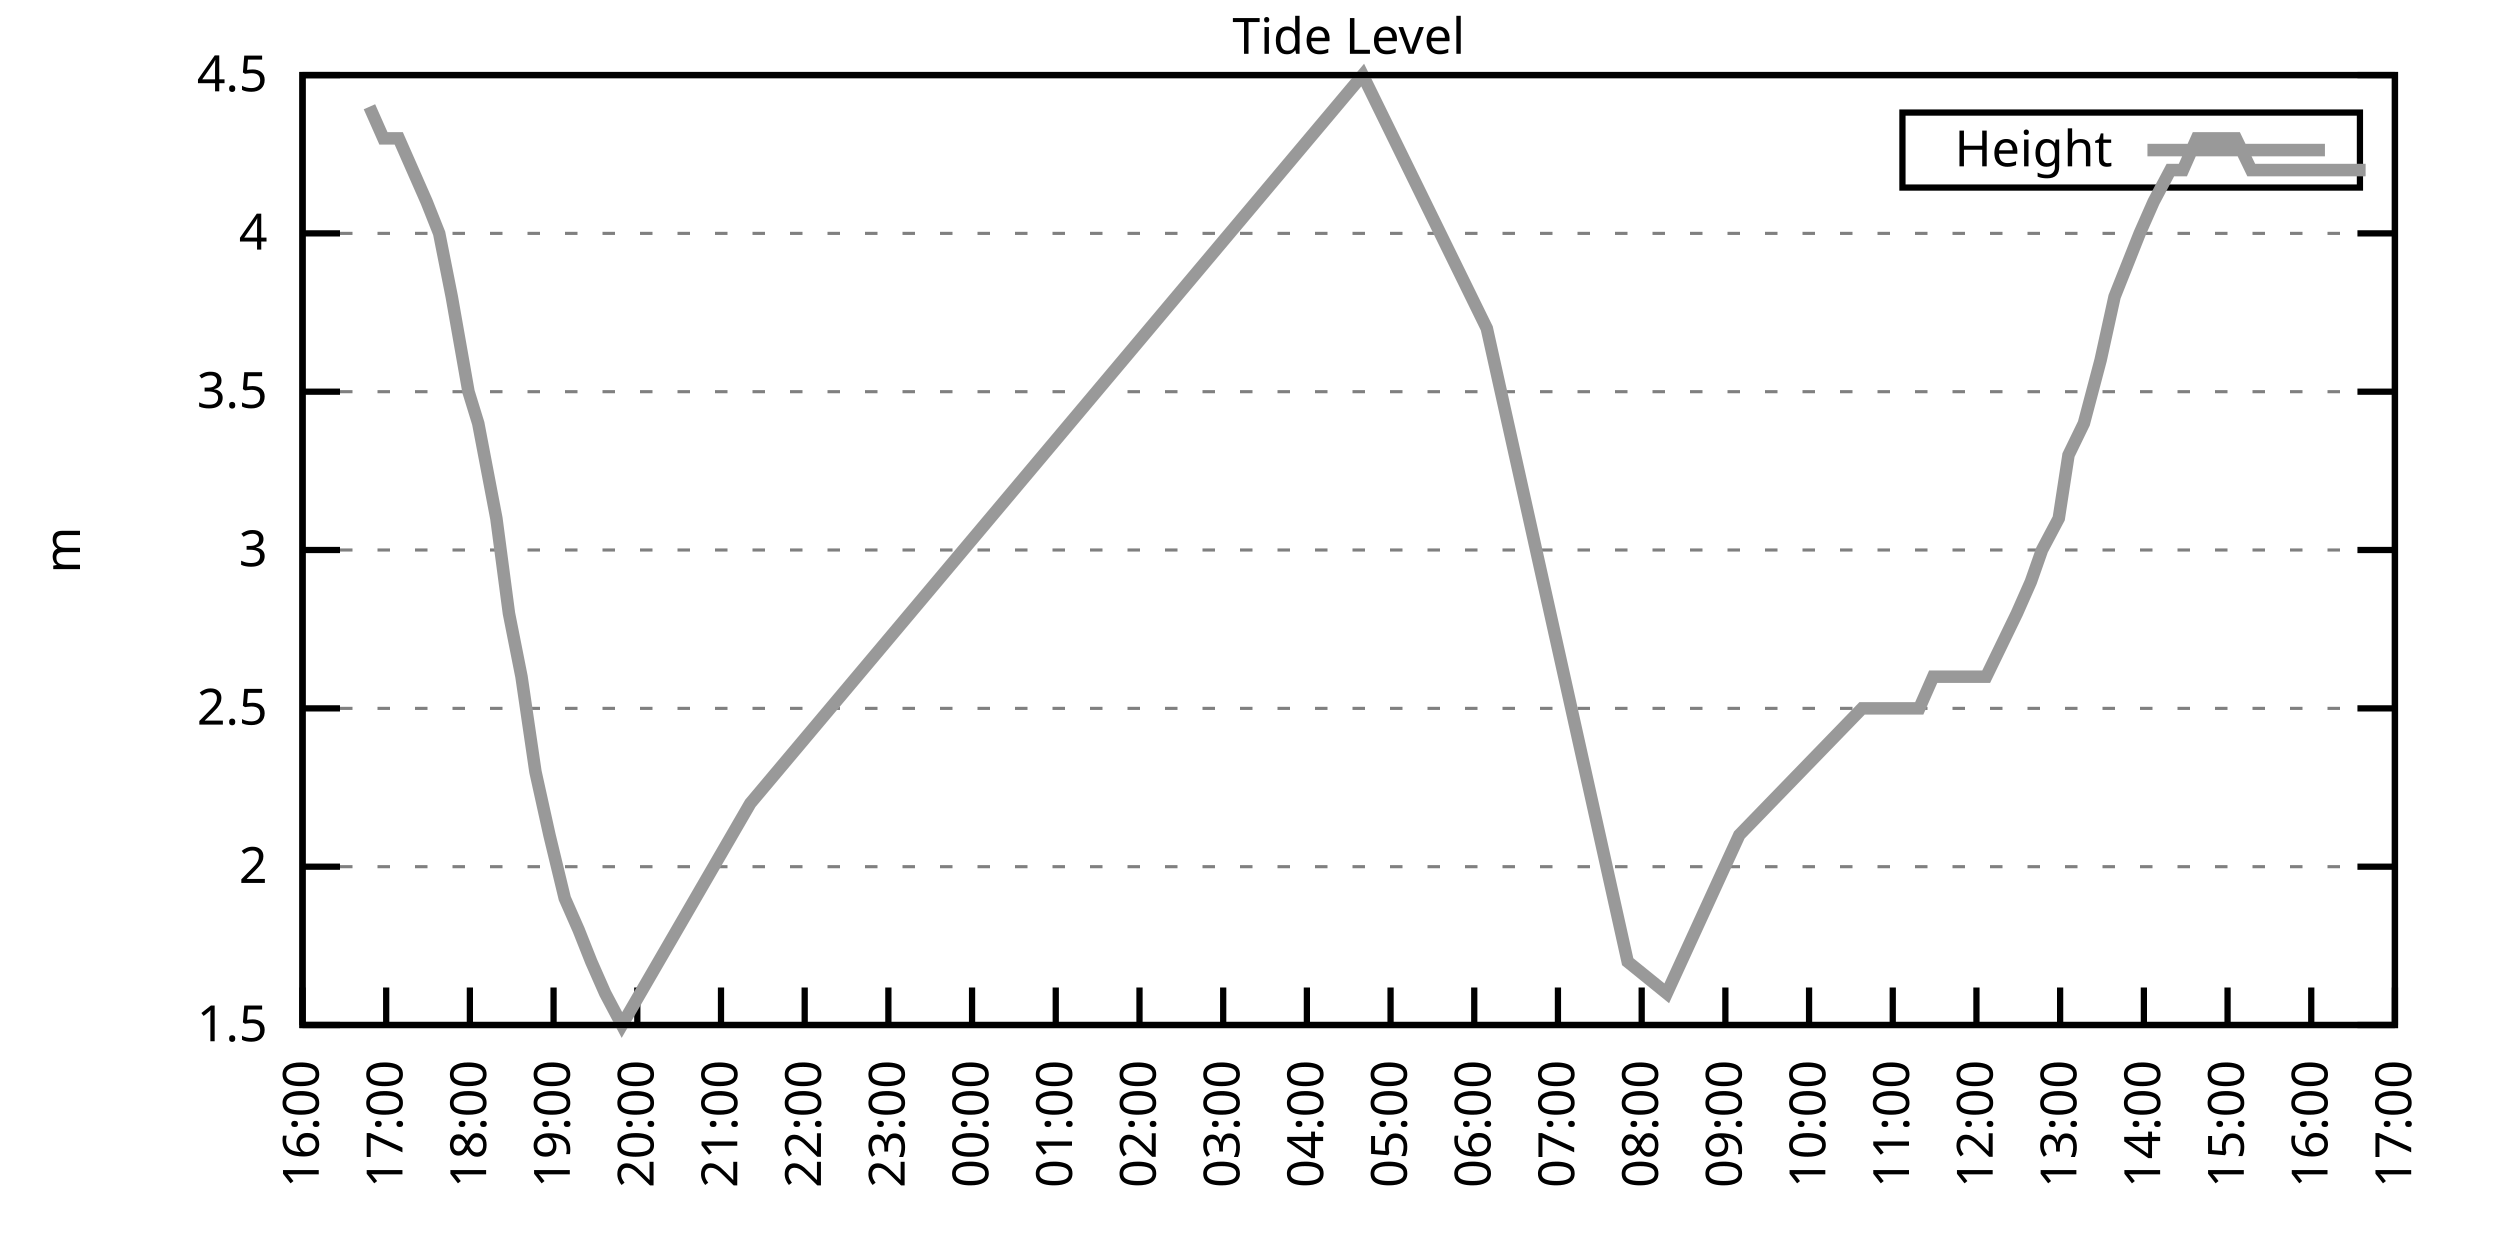
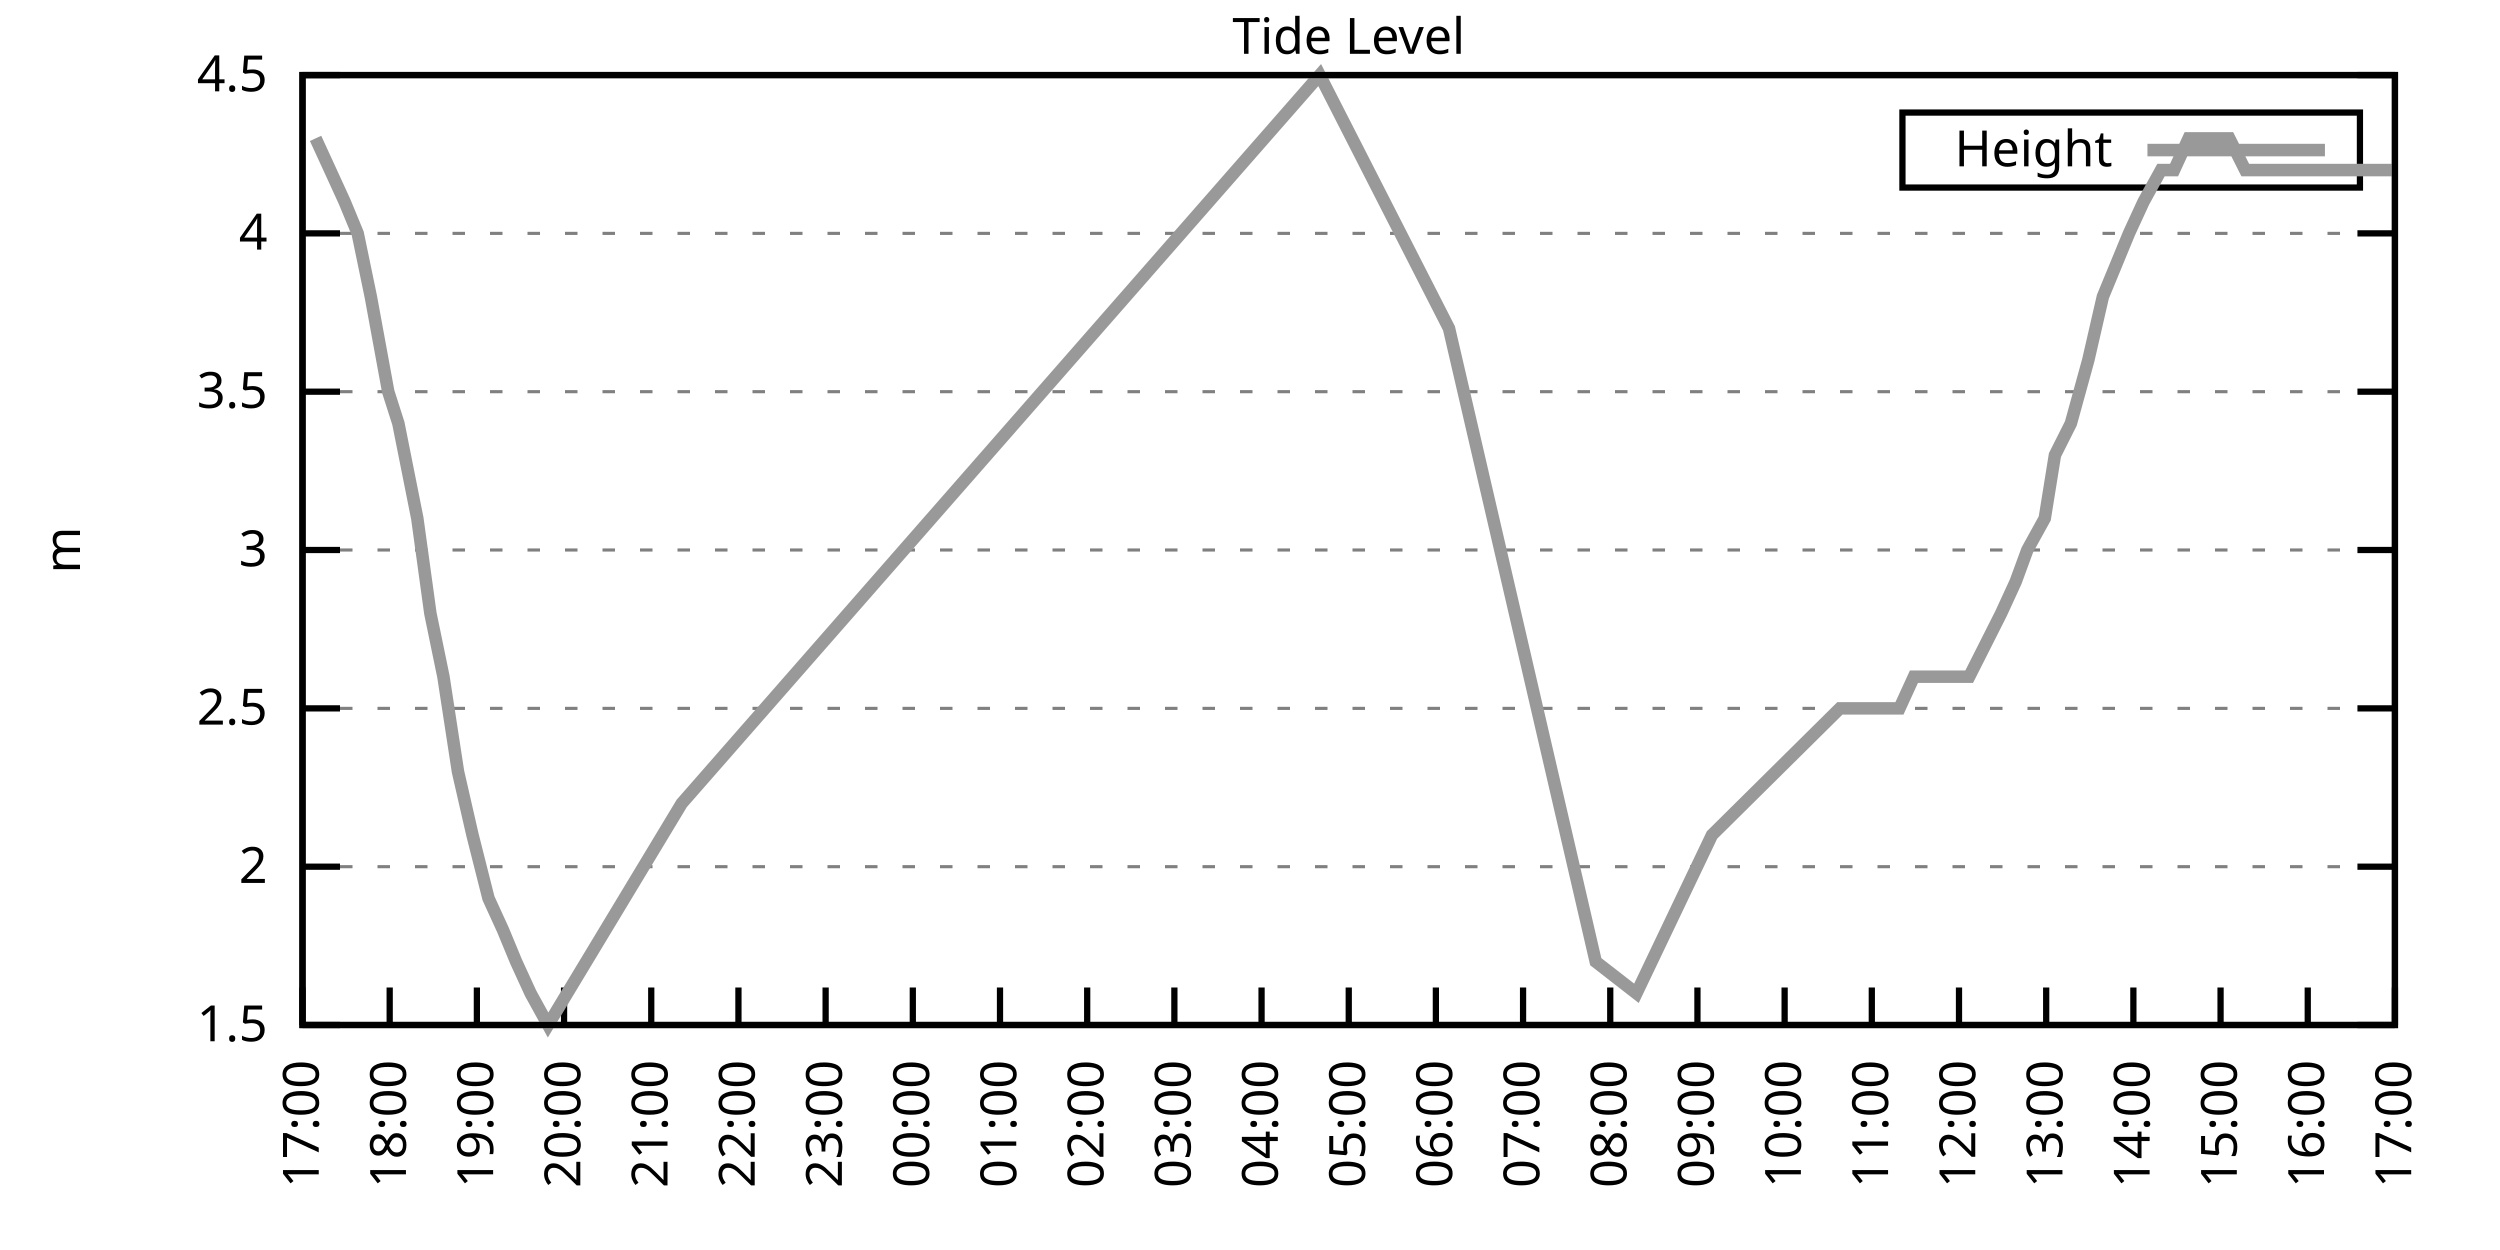
<svg xmlns="http://www.w3.org/2000/svg" xmlns:xlink="http://www.w3.org/1999/xlink" width="400" height="200" viewBox="0 0 400 200">
  <g id="gnuplot_canvas">
    <rect x="0" y="0" width="400" height="200" fill="none" />
    <defs>
      <circle id="gpDot" r="0.5" stroke-width="0.5" stroke="currentColor" />
      <path id="gpPt0" stroke-width="0.333" stroke="currentColor" d="M-1,0 h2 M0,-1 v2" />
      <path id="gpPt1" stroke-width="0.333" stroke="currentColor" d="M-1,-1 L1,1 M1,-1 L-1,1" />
      <path id="gpPt2" stroke-width="0.333" stroke="currentColor" d="M-1,0 L1,0 M0,-1 L0,1 M-1,-1 L1,1 M-1,1 L1,-1" />
      <rect id="gpPt3" stroke-width="0.333" stroke="currentColor" x="-1" y="-1" width="2" height="2" />
      <rect id="gpPt4" stroke-width="0.333" stroke="currentColor" fill="currentColor" x="-1" y="-1" width="2" height="2" />
      <circle id="gpPt5" stroke-width="0.333" stroke="currentColor" cx="0" cy="0" r="1" />
      <use xlink:href="#gpPt5" id="gpPt6" fill="currentColor" stroke="none" />
      <path id="gpPt7" stroke-width="0.333" stroke="currentColor" d="M0,-1.33 L-1.33,0.67 L1.33,0.67 z" />
      <use xlink:href="#gpPt7" id="gpPt8" fill="currentColor" stroke="none" />
      <use xlink:href="#gpPt7" id="gpPt9" stroke="currentColor" transform="rotate(180)" />
      <use xlink:href="#gpPt9" id="gpPt10" fill="currentColor" stroke="none" />
      <use xlink:href="#gpPt3" id="gpPt11" stroke="currentColor" transform="rotate(45)" />
      <use xlink:href="#gpPt11" id="gpPt12" fill="currentColor" stroke="none" />
      <path id="gpPt13" stroke-width="0.333" stroke="currentColor" d="M0,1.330 L1.265,0.411 L0.782,-1.067 L-0.782,-1.076 L-1.265,0.411 z" />
      <use xlink:href="#gpPt13" id="gpPt14" fill="currentColor" stroke="none" />
      <filter id="textbox" filterUnits="objectBoundingBox" x="0" y="0" height="1" width="1">
        <feFlood flood-color="white" flood-opacity="1" result="bgnd" />
        <feComposite in="SourceGraphic" in2="bgnd" operator="atop" />
      </filter>
      <filter id="greybox" filterUnits="objectBoundingBox" x="0" y="0" height="1" width="1">
        <feFlood flood-color="lightgrey" flood-opacity="1" result="grey" />
        <feComposite in="SourceGraphic" in2="grey" operator="atop" />
      </filter>
    </defs>
    <g fill="none" color="white" stroke="currentColor" stroke-width="1.00" stroke-linecap="butt" stroke-linejoin="miter">
</g>
    <g fill="none" color="black" stroke="currentColor" stroke-width="1.00" stroke-linecap="butt" stroke-linejoin="miter">
      <g stroke="none" shape-rendering="crispEdges">
        <polygon fill="rgb(255, 255, 255)" points="48.40,164.00 383.18,164.00 383.18,12.02 48.40,12.02 " />
      </g>
    </g>
    <g fill="none" color="black" stroke="currentColor" stroke-width="1.00" stroke-linecap="butt" stroke-linejoin="miter">
</g>
    <g fill="none" color="black" stroke="black" stroke-width="0.50" stroke-linecap="butt" stroke-linejoin="miter">
</g>
    <g fill="none" color="gray" stroke="currentColor" stroke-width="0.50" stroke-linecap="butt" stroke-linejoin="miter">
      <path stroke="gray" stroke-dasharray="2,4" class="gridline" d="M48.40,164.00 L383.19,164.00  " />
    </g>
    <g fill="none" color="gray" stroke="gray" stroke-width="1.00" stroke-linecap="butt" stroke-linejoin="miter">
</g>
    <g fill="none" color="black" stroke="currentColor" stroke-width="1.00" stroke-linecap="butt" stroke-linejoin="miter">
      <path stroke="black" d="M48.40,164.00 L54.40,164.00 M383.19,164.00 L377.19,164.00  " />
      <g transform="translate(42.80,166.60)" stroke="none" fill="black" font-family="Sans" font-size="8.00" text-anchor="end">
        <text>
          <tspan font-family="Sans"> 1.5</tspan>
        </text>
      </g>
    </g>
    <g fill="none" color="black" stroke="currentColor" stroke-width="1.00" stroke-linecap="butt" stroke-linejoin="miter">
</g>
    <g fill="none" color="black" stroke="black" stroke-width="0.50" stroke-linecap="butt" stroke-linejoin="miter">
</g>
    <g fill="none" color="gray" stroke="currentColor" stroke-width="0.50" stroke-linecap="butt" stroke-linejoin="miter">
      <path stroke="gray" stroke-dasharray="2,4" class="gridline" d="M48.40,138.67 L383.19,138.67  " />
    </g>
    <g fill="none" color="gray" stroke="gray" stroke-width="1.00" stroke-linecap="butt" stroke-linejoin="miter">
</g>
    <g fill="none" color="black" stroke="currentColor" stroke-width="1.00" stroke-linecap="butt" stroke-linejoin="miter">
      <path stroke="black" d="M48.40,138.67 L54.40,138.67 M383.19,138.67 L377.19,138.67  " />
      <g transform="translate(42.80,141.27)" stroke="none" fill="black" font-family="Sans" font-size="8.00" text-anchor="end">
        <text>
          <tspan font-family="Sans"> 2</tspan>
        </text>
      </g>
    </g>
    <g fill="none" color="black" stroke="currentColor" stroke-width="1.00" stroke-linecap="butt" stroke-linejoin="miter">
</g>
    <g fill="none" color="black" stroke="black" stroke-width="0.50" stroke-linecap="butt" stroke-linejoin="miter">
</g>
    <g fill="none" color="gray" stroke="currentColor" stroke-width="0.50" stroke-linecap="butt" stroke-linejoin="miter">
      <path stroke="gray" stroke-dasharray="2,4" class="gridline" d="M48.40,113.34 L383.19,113.34  " />
    </g>
    <g fill="none" color="gray" stroke="gray" stroke-width="1.00" stroke-linecap="butt" stroke-linejoin="miter">
</g>
    <g fill="none" color="black" stroke="currentColor" stroke-width="1.00" stroke-linecap="butt" stroke-linejoin="miter">
      <path stroke="black" d="M48.40,113.34 L54.40,113.34 M383.19,113.34 L377.19,113.34  " />
      <g transform="translate(42.80,115.94)" stroke="none" fill="black" font-family="Sans" font-size="8.00" text-anchor="end">
        <text>
          <tspan font-family="Sans"> 2.5</tspan>
        </text>
      </g>
    </g>
    <g fill="none" color="black" stroke="currentColor" stroke-width="1.00" stroke-linecap="butt" stroke-linejoin="miter">
</g>
    <g fill="none" color="black" stroke="black" stroke-width="0.50" stroke-linecap="butt" stroke-linejoin="miter">
</g>
    <g fill="none" color="gray" stroke="currentColor" stroke-width="0.50" stroke-linecap="butt" stroke-linejoin="miter">
      <path stroke="gray" stroke-dasharray="2,4" class="gridline" d="M48.40,88.00 L383.19,88.00  " />
    </g>
    <g fill="none" color="gray" stroke="gray" stroke-width="1.00" stroke-linecap="butt" stroke-linejoin="miter">
</g>
    <g fill="none" color="black" stroke="currentColor" stroke-width="1.00" stroke-linecap="butt" stroke-linejoin="miter">
      <path stroke="black" d="M48.40,88.00 L54.40,88.00 M383.19,88.00 L377.19,88.00  " />
      <g transform="translate(42.80,90.60)" stroke="none" fill="black" font-family="Sans" font-size="8.00" text-anchor="end">
        <text>
          <tspan font-family="Sans"> 3</tspan>
        </text>
      </g>
    </g>
    <g fill="none" color="black" stroke="currentColor" stroke-width="1.00" stroke-linecap="butt" stroke-linejoin="miter">
</g>
    <g fill="none" color="black" stroke="black" stroke-width="0.50" stroke-linecap="butt" stroke-linejoin="miter">
</g>
    <g fill="none" color="gray" stroke="currentColor" stroke-width="0.50" stroke-linecap="butt" stroke-linejoin="miter">
      <path stroke="gray" stroke-dasharray="2,4" class="gridline" d="M48.40,62.67 L383.19,62.67  " />
    </g>
    <g fill="none" color="gray" stroke="gray" stroke-width="1.00" stroke-linecap="butt" stroke-linejoin="miter">
</g>
    <g fill="none" color="black" stroke="currentColor" stroke-width="1.00" stroke-linecap="butt" stroke-linejoin="miter">
      <path stroke="black" d="M48.40,62.67 L54.40,62.67 M383.19,62.67 L377.19,62.67  " />
      <g transform="translate(42.80,65.27)" stroke="none" fill="black" font-family="Sans" font-size="8.00" text-anchor="end">
        <text>
          <tspan font-family="Sans"> 3.5</tspan>
        </text>
      </g>
    </g>
    <g fill="none" color="black" stroke="currentColor" stroke-width="1.00" stroke-linecap="butt" stroke-linejoin="miter">
</g>
    <g fill="none" color="black" stroke="black" stroke-width="0.50" stroke-linecap="butt" stroke-linejoin="miter">
</g>
    <g fill="none" color="gray" stroke="currentColor" stroke-width="0.50" stroke-linecap="butt" stroke-linejoin="miter">
      <path stroke="gray" stroke-dasharray="2,4" class="gridline" d="M48.40,37.34 L383.19,37.34  " />
    </g>
    <g fill="none" color="gray" stroke="gray" stroke-width="1.00" stroke-linecap="butt" stroke-linejoin="miter">
</g>
    <g fill="none" color="black" stroke="currentColor" stroke-width="1.00" stroke-linecap="butt" stroke-linejoin="miter">
      <path stroke="black" d="M48.40,37.34 L54.40,37.34 M383.19,37.34 L377.19,37.34  " />
      <g transform="translate(42.80,39.94)" stroke="none" fill="black" font-family="Sans" font-size="8.00" text-anchor="end">
        <text>
          <tspan font-family="Sans"> 4</tspan>
        </text>
      </g>
    </g>
    <g fill="none" color="black" stroke="currentColor" stroke-width="1.00" stroke-linecap="butt" stroke-linejoin="miter">
</g>
    <g fill="none" color="black" stroke="black" stroke-width="0.50" stroke-linecap="butt" stroke-linejoin="miter">
</g>
    <g fill="none" color="gray" stroke="currentColor" stroke-width="0.50" stroke-linecap="butt" stroke-linejoin="miter">
      <path stroke="gray" stroke-dasharray="2,4" class="gridline" d="M48.40,12.01 L383.19,12.01  " />
    </g>
    <g fill="none" color="gray" stroke="gray" stroke-width="1.00" stroke-linecap="butt" stroke-linejoin="miter">
</g>
    <g fill="none" color="black" stroke="currentColor" stroke-width="1.00" stroke-linecap="butt" stroke-linejoin="miter">
      <path stroke="black" d="M48.40,12.01 L54.40,12.01 M383.19,12.01 L377.19,12.01  " />
      <g transform="translate(42.80,14.61)" stroke="none" fill="black" font-family="Sans" font-size="8.00" text-anchor="end">
        <text>
          <tspan font-family="Sans"> 4.5</tspan>
        </text>
      </g>
    </g>
    <g fill="none" color="black" stroke="currentColor" stroke-width="1.00" stroke-linecap="butt" stroke-linejoin="miter">
      <path stroke="black" d="M48.40,164.00 L48.40,158.00  " />
      <g transform="translate(51.00,169.60) rotate(270.00)" stroke="none" fill="black" font-family="Sans" font-size="8.00" text-anchor="end">
        <text>
-           <tspan font-family="Sans">16:00</tspan>
-         </text>
-       </g>
-     </g>
-     <g fill="none" color="black" stroke="currentColor" stroke-width="1.00" stroke-linecap="butt" stroke-linejoin="miter">
-       <path stroke="black" d="M61.79,164.00 L61.79,158.00  " />
-       <g transform="translate(64.39,169.60) rotate(270.00)" stroke="none" fill="black" font-family="Sans" font-size="8.00" text-anchor="end">
-         <text>
          <tspan font-family="Sans">17:00</tspan>
        </text>
      </g>
    </g>
    <g fill="none" color="black" stroke="currentColor" stroke-width="1.00" stroke-linecap="butt" stroke-linejoin="miter">
-       <path stroke="black" d="M75.18,164.00 L75.18,158.00  " />
-       <g transform="translate(77.78,169.60) rotate(270.00)" stroke="none" fill="black" font-family="Sans" font-size="8.00" text-anchor="end">
+       <path stroke="black" d="M62.35,164.00 L62.35,158.00  " />
+       <g transform="translate(64.95,169.60) rotate(270.00)" stroke="none" fill="black" font-family="Sans" font-size="8.00" text-anchor="end">
        <text>
          <tspan font-family="Sans">18:00</tspan>
        </text>
      </g>
    </g>
    <g fill="none" color="black" stroke="currentColor" stroke-width="1.00" stroke-linecap="butt" stroke-linejoin="miter">
-       <path stroke="black" d="M88.57,164.00 L88.57,158.00  " />
-       <g transform="translate(91.17,169.60) rotate(270.00)" stroke="none" fill="black" font-family="Sans" font-size="8.00" text-anchor="end">
+       <path stroke="black" d="M76.30,164.00 L76.30,158.00  " />
+       <g transform="translate(78.90,169.60) rotate(270.00)" stroke="none" fill="black" font-family="Sans" font-size="8.00" text-anchor="end">
        <text>
          <tspan font-family="Sans">19:00</tspan>
        </text>
      </g>
    </g>
    <g fill="none" color="black" stroke="currentColor" stroke-width="1.00" stroke-linecap="butt" stroke-linejoin="miter">
-       <path stroke="black" d="M101.97,164.00 L101.97,158.00  " />
-       <g transform="translate(104.57,169.60) rotate(270.00)" stroke="none" fill="black" font-family="Sans" font-size="8.00" text-anchor="end">
+       <path stroke="black" d="M90.25,164.00 L90.25,158.00  " />
+       <g transform="translate(92.85,169.60) rotate(270.00)" stroke="none" fill="black" font-family="Sans" font-size="8.00" text-anchor="end">
        <text>
          <tspan font-family="Sans">20:00</tspan>
        </text>
      </g>
    </g>
    <g fill="none" color="black" stroke="currentColor" stroke-width="1.00" stroke-linecap="butt" stroke-linejoin="miter">
-       <path stroke="black" d="M115.36,164.00 L115.36,158.00  " />
-       <g transform="translate(117.96,169.60) rotate(270.00)" stroke="none" fill="black" font-family="Sans" font-size="8.00" text-anchor="end">
+       <path stroke="black" d="M104.20,164.00 L104.20,158.00  " />
+       <g transform="translate(106.80,169.60) rotate(270.00)" stroke="none" fill="black" font-family="Sans" font-size="8.00" text-anchor="end">
        <text>
          <tspan font-family="Sans">21:00</tspan>
        </text>
      </g>
    </g>
    <g fill="none" color="black" stroke="currentColor" stroke-width="1.00" stroke-linecap="butt" stroke-linejoin="miter">
-       <path stroke="black" d="M128.75,164.00 L128.75,158.00  " />
-       <g transform="translate(131.35,169.60) rotate(270.00)" stroke="none" fill="black" font-family="Sans" font-size="8.00" text-anchor="end">
+       <path stroke="black" d="M118.15,164.00 L118.15,158.00  " />
+       <g transform="translate(120.75,169.60) rotate(270.00)" stroke="none" fill="black" font-family="Sans" font-size="8.00" text-anchor="end">
        <text>
          <tspan font-family="Sans">22:00</tspan>
        </text>
      </g>
    </g>
    <g fill="none" color="black" stroke="currentColor" stroke-width="1.00" stroke-linecap="butt" stroke-linejoin="miter">
-       <path stroke="black" d="M142.14,164.00 L142.14,158.00  " />
-       <g transform="translate(144.74,169.60) rotate(270.00)" stroke="none" fill="black" font-family="Sans" font-size="8.00" text-anchor="end">
+       <path stroke="black" d="M132.10,164.00 L132.10,158.00  " />
+       <g transform="translate(134.70,169.60) rotate(270.00)" stroke="none" fill="black" font-family="Sans" font-size="8.00" text-anchor="end">
        <text>
          <tspan font-family="Sans">23:00</tspan>
        </text>
      </g>
    </g>
    <g fill="none" color="black" stroke="currentColor" stroke-width="1.00" stroke-linecap="butt" stroke-linejoin="miter">
-       <path stroke="black" d="M155.53,164.00 L155.53,158.00  " />
-       <g transform="translate(158.13,169.60) rotate(270.00)" stroke="none" fill="black" font-family="Sans" font-size="8.00" text-anchor="end">
+       <path stroke="black" d="M146.05,164.00 L146.05,158.00  " />
+       <g transform="translate(148.65,169.60) rotate(270.00)" stroke="none" fill="black" font-family="Sans" font-size="8.00" text-anchor="end">
        <text>
          <tspan font-family="Sans">00:00</tspan>
        </text>
      </g>
    </g>
    <g fill="none" color="black" stroke="currentColor" stroke-width="1.00" stroke-linecap="butt" stroke-linejoin="miter">
-       <path stroke="black" d="M168.92,164.00 L168.92,158.00  " />
-       <g transform="translate(171.52,169.60) rotate(270.00)" stroke="none" fill="black" font-family="Sans" font-size="8.00" text-anchor="end">
+       <path stroke="black" d="M160.00,164.00 L160.00,158.00  " />
+       <g transform="translate(162.60,169.60) rotate(270.00)" stroke="none" fill="black" font-family="Sans" font-size="8.00" text-anchor="end">
        <text>
          <tspan font-family="Sans">01:00</tspan>
        </text>
      </g>
    </g>
    <g fill="none" color="black" stroke="currentColor" stroke-width="1.00" stroke-linecap="butt" stroke-linejoin="miter">
-       <path stroke="black" d="M182.32,164.00 L182.32,158.00  " />
-       <g transform="translate(184.92,169.60) rotate(270.00)" stroke="none" fill="black" font-family="Sans" font-size="8.00" text-anchor="end">
+       <path stroke="black" d="M173.95,164.00 L173.95,158.00  " />
+       <g transform="translate(176.55,169.60) rotate(270.00)" stroke="none" fill="black" font-family="Sans" font-size="8.00" text-anchor="end">
        <text>
          <tspan font-family="Sans">02:00</tspan>
        </text>
      </g>
    </g>
    <g fill="none" color="black" stroke="currentColor" stroke-width="1.00" stroke-linecap="butt" stroke-linejoin="miter">
-       <path stroke="black" d="M195.71,164.00 L195.71,158.00  " />
-       <g transform="translate(198.31,169.60) rotate(270.00)" stroke="none" fill="black" font-family="Sans" font-size="8.00" text-anchor="end">
+       <path stroke="black" d="M187.90,164.00 L187.90,158.00  " />
+       <g transform="translate(190.50,169.60) rotate(270.00)" stroke="none" fill="black" font-family="Sans" font-size="8.00" text-anchor="end">
        <text>
          <tspan font-family="Sans">03:00</tspan>
        </text>
      </g>
    </g>
    <g fill="none" color="black" stroke="currentColor" stroke-width="1.00" stroke-linecap="butt" stroke-linejoin="miter">
-       <path stroke="black" d="M209.10,164.00 L209.10,158.00  " />
-       <g transform="translate(211.70,169.60) rotate(270.00)" stroke="none" fill="black" font-family="Sans" font-size="8.00" text-anchor="end">
+       <path stroke="black" d="M201.85,164.00 L201.85,158.00  " />
+       <g transform="translate(204.45,169.60) rotate(270.00)" stroke="none" fill="black" font-family="Sans" font-size="8.00" text-anchor="end">
        <text>
          <tspan font-family="Sans">04:00</tspan>
        </text>
      </g>
    </g>
    <g fill="none" color="black" stroke="currentColor" stroke-width="1.00" stroke-linecap="butt" stroke-linejoin="miter">
-       <path stroke="black" d="M222.49,164.00 L222.49,158.00  " />
-       <g transform="translate(225.09,169.60) rotate(270.00)" stroke="none" fill="black" font-family="Sans" font-size="8.00" text-anchor="end">
+       <path stroke="black" d="M215.80,164.00 L215.80,158.00  " />
+       <g transform="translate(218.40,169.60) rotate(270.00)" stroke="none" fill="black" font-family="Sans" font-size="8.00" text-anchor="end">
        <text>
          <tspan font-family="Sans">05:00</tspan>
        </text>
      </g>
    </g>
    <g fill="none" color="black" stroke="currentColor" stroke-width="1.00" stroke-linecap="butt" stroke-linejoin="miter">
-       <path stroke="black" d="M235.88,164.00 L235.88,158.00  " />
-       <g transform="translate(238.48,169.60) rotate(270.00)" stroke="none" fill="black" font-family="Sans" font-size="8.00" text-anchor="end">
+       <path stroke="black" d="M229.74,164.00 L229.74,158.00  " />
+       <g transform="translate(232.34,169.60) rotate(270.00)" stroke="none" fill="black" font-family="Sans" font-size="8.00" text-anchor="end">
        <text>
          <tspan font-family="Sans">06:00</tspan>
        </text>
      </g>
    </g>
    <g fill="none" color="black" stroke="currentColor" stroke-width="1.00" stroke-linecap="butt" stroke-linejoin="miter">
-       <path stroke="black" d="M249.27,164.00 L249.27,158.00  " />
-       <g transform="translate(251.87,169.60) rotate(270.00)" stroke="none" fill="black" font-family="Sans" font-size="8.00" text-anchor="end">
+       <path stroke="black" d="M243.69,164.00 L243.69,158.00  " />
+       <g transform="translate(246.29,169.60) rotate(270.00)" stroke="none" fill="black" font-family="Sans" font-size="8.00" text-anchor="end">
        <text>
          <tspan font-family="Sans">07:00</tspan>
        </text>
      </g>
    </g>
    <g fill="none" color="black" stroke="currentColor" stroke-width="1.00" stroke-linecap="butt" stroke-linejoin="miter">
-       <path stroke="black" d="M262.67,164.00 L262.67,158.00  " />
-       <g transform="translate(265.27,169.60) rotate(270.00)" stroke="none" fill="black" font-family="Sans" font-size="8.00" text-anchor="end">
+       <path stroke="black" d="M257.64,164.00 L257.64,158.00  " />
+       <g transform="translate(260.24,169.60) rotate(270.00)" stroke="none" fill="black" font-family="Sans" font-size="8.00" text-anchor="end">
        <text>
          <tspan font-family="Sans">08:00</tspan>
        </text>
      </g>
    </g>
    <g fill="none" color="black" stroke="currentColor" stroke-width="1.00" stroke-linecap="butt" stroke-linejoin="miter">
-       <path stroke="black" d="M276.06,164.00 L276.06,158.00  " />
-       <g transform="translate(278.66,169.60) rotate(270.00)" stroke="none" fill="black" font-family="Sans" font-size="8.00" text-anchor="end">
+       <path stroke="black" d="M271.59,164.00 L271.59,158.00  " />
+       <g transform="translate(274.19,169.60) rotate(270.00)" stroke="none" fill="black" font-family="Sans" font-size="8.00" text-anchor="end">
        <text>
          <tspan font-family="Sans">09:00</tspan>
        </text>
      </g>
    </g>
    <g fill="none" color="black" stroke="currentColor" stroke-width="1.00" stroke-linecap="butt" stroke-linejoin="miter">
-       <path stroke="black" d="M289.45,164.00 L289.45,158.00  " />
-       <g transform="translate(292.05,169.60) rotate(270.00)" stroke="none" fill="black" font-family="Sans" font-size="8.00" text-anchor="end">
+       <path stroke="black" d="M285.54,164.00 L285.54,158.00  " />
+       <g transform="translate(288.14,169.60) rotate(270.00)" stroke="none" fill="black" font-family="Sans" font-size="8.00" text-anchor="end">
        <text>
          <tspan font-family="Sans">10:00</tspan>
        </text>
      </g>
    </g>
    <g fill="none" color="black" stroke="currentColor" stroke-width="1.00" stroke-linecap="butt" stroke-linejoin="miter">
-       <path stroke="black" d="M302.84,164.00 L302.84,158.00  " />
-       <g transform="translate(305.44,169.60) rotate(270.00)" stroke="none" fill="black" font-family="Sans" font-size="8.00" text-anchor="end">
+       <path stroke="black" d="M299.49,164.00 L299.49,158.00  " />
+       <g transform="translate(302.09,169.60) rotate(270.00)" stroke="none" fill="black" font-family="Sans" font-size="8.00" text-anchor="end">
        <text>
          <tspan font-family="Sans">11:00</tspan>
        </text>
      </g>
    </g>
    <g fill="none" color="black" stroke="currentColor" stroke-width="1.00" stroke-linecap="butt" stroke-linejoin="miter">
-       <path stroke="black" d="M316.23,164.00 L316.23,158.00  " />
-       <g transform="translate(318.83,169.60) rotate(270.00)" stroke="none" fill="black" font-family="Sans" font-size="8.00" text-anchor="end">
+       <path stroke="black" d="M313.44,164.00 L313.44,158.00  " />
+       <g transform="translate(316.04,169.60) rotate(270.00)" stroke="none" fill="black" font-family="Sans" font-size="8.00" text-anchor="end">
        <text>
          <tspan font-family="Sans">12:00</tspan>
        </text>
      </g>
    </g>
    <g fill="none" color="black" stroke="currentColor" stroke-width="1.00" stroke-linecap="butt" stroke-linejoin="miter">
-       <path stroke="black" d="M329.62,164.00 L329.62,158.00  " />
-       <g transform="translate(332.22,169.60) rotate(270.00)" stroke="none" fill="black" font-family="Sans" font-size="8.00" text-anchor="end">
+       <path stroke="black" d="M327.39,164.00 L327.39,158.00  " />
+       <g transform="translate(329.99,169.60) rotate(270.00)" stroke="none" fill="black" font-family="Sans" font-size="8.00" text-anchor="end">
        <text>
          <tspan font-family="Sans">13:00</tspan>
        </text>
      </g>
    </g>
    <g fill="none" color="black" stroke="currentColor" stroke-width="1.00" stroke-linecap="butt" stroke-linejoin="miter">
-       <path stroke="black" d="M343.02,164.00 L343.02,158.00  " />
-       <g transform="translate(345.62,169.60) rotate(270.00)" stroke="none" fill="black" font-family="Sans" font-size="8.00" text-anchor="end">
+       <path stroke="black" d="M341.34,164.00 L341.34,158.00  " />
+       <g transform="translate(343.94,169.60) rotate(270.00)" stroke="none" fill="black" font-family="Sans" font-size="8.00" text-anchor="end">
        <text>
          <tspan font-family="Sans">14:00</tspan>
        </text>
      </g>
    </g>
    <g fill="none" color="black" stroke="currentColor" stroke-width="1.00" stroke-linecap="butt" stroke-linejoin="miter">
-       <path stroke="black" d="M356.41,164.00 L356.41,158.00  " />
-       <g transform="translate(359.01,169.60) rotate(270.00)" stroke="none" fill="black" font-family="Sans" font-size="8.00" text-anchor="end">
+       <path stroke="black" d="M355.29,164.00 L355.29,158.00  " />
+       <g transform="translate(357.89,169.60) rotate(270.00)" stroke="none" fill="black" font-family="Sans" font-size="8.00" text-anchor="end">
        <text>
          <tspan font-family="Sans">15:00</tspan>
        </text>
      </g>
    </g>
    <g fill="none" color="black" stroke="currentColor" stroke-width="1.00" stroke-linecap="butt" stroke-linejoin="miter">
-       <path stroke="black" d="M369.80,164.00 L369.80,158.00  " />
-       <g transform="translate(372.40,169.60) rotate(270.00)" stroke="none" fill="black" font-family="Sans" font-size="8.00" text-anchor="end">
+       <path stroke="black" d="M369.24,164.00 L369.24,158.00  " />
+       <g transform="translate(371.84,169.60) rotate(270.00)" stroke="none" fill="black" font-family="Sans" font-size="8.00" text-anchor="end">
        <text>
          <tspan font-family="Sans">16:00</tspan>
        </text>
      </g>
    </g>
    <g fill="none" color="black" stroke="currentColor" stroke-width="1.00" stroke-linecap="butt" stroke-linejoin="miter">
      <path stroke="black" d="M383.19,164.00 L383.19,158.00  " />
      <g transform="translate(385.79,169.60) rotate(270.00)" stroke="none" fill="black" font-family="Sans" font-size="8.00" text-anchor="end">
        <text>
          <tspan font-family="Sans">17:00</tspan>
        </text>
      </g>
    </g>
    <g fill="none" color="black" stroke="currentColor" stroke-width="1.00" stroke-linecap="butt" stroke-linejoin="miter">
</g>
    <g fill="none" color="black" stroke="currentColor" stroke-width="1.00" stroke-linecap="butt" stroke-linejoin="miter">
      <path stroke="black" d="M48.40,12.01 L48.40,164.00 L383.19,164.00 L383.19,12.01 L48.40,12.01 Z  " />
    </g>
    <g fill="none" color="black" stroke="currentColor" stroke-width="1.00" stroke-linecap="butt" stroke-linejoin="miter">
</g>
    <g fill="none" color="black" stroke="currentColor" stroke-width="1.00" stroke-linecap="butt" stroke-linejoin="miter">
      <path stroke="black" d="M304.39,30.01 L304.39,18.01 L377.59,18.01 L377.59,30.01 L304.39,30.01 Z  " />
    </g>
    <g id="Tide_level_plot_1">
      <g fill="none" color="white" stroke="black" stroke-width="2.00" stroke-linecap="butt" stroke-linejoin="miter">
</g>
      <g fill="none" color="black" stroke="currentColor" stroke-width="2.00" stroke-linecap="butt" stroke-linejoin="miter">
        <g transform="translate(337.99,26.61)" stroke="none" fill="black" font-family="Sans" font-size="8.00" text-anchor="end">
          <text>
            <tspan font-family="Sans">Height</tspan>
          </text>
        </g>
      </g>
      <g fill="none" color="black" stroke="currentColor" stroke-width="2.00" stroke-linecap="butt" stroke-linejoin="miter">
-         <path stroke="rgb(153, 153, 153)" d="M343.59,24.01 L371.99,24.01 M59.11,17.08 L61.35,22.14 L63.80,22.14 L66.03,27.21 L68.26,32.28 L70.27,37.34   L72.28,47.47 L74.96,62.67 L76.52,67.74 L79.42,82.94 L81.43,98.14 L83.44,108.27 L85.67,123.47 L87.91,133.60   L90.36,143.73 L92.59,148.80 L94.60,153.87 L96.83,158.93 L99.51,164.00 L120.05,128.54 L218.03,12.01 L237.89,52.54   L260.43,153.87 L266.68,158.93 L278.29,133.60 L297.93,113.34 L300.39,113.34 L302.62,113.34 L304.40,113.34 L307.08,113.34   L309.31,108.27 L311.32,108.27 L313.55,108.27 L315.79,108.27 L317.79,108.27 L320.25,103.20 L322.70,98.14 L324.94,93.07   L326.72,88.00 L329.40,82.94 L330.96,72.81 L333.42,67.74 L336.10,57.61 L338.33,47.47 L340.34,42.41 L342.35,37.34   L344.58,32.28 L347.26,27.21 L349.26,27.21 L351.50,22.14 L353.73,22.14 L356.18,22.14 L357.75,22.14 L360.20,27.21   L362.88,27.21 L364.89,27.21 L366.90,27.21 L369.13,27.21 L371.58,27.21 L374.04,27.21 L376.27,27.21 L378.50,27.21    " />
+         <path stroke="rgb(153, 153, 153)" d="M343.59,24.01 L371.99,24.01 M50.49,22.14 L52.82,27.21 L55.14,32.28 L57.23,37.34 L59.33,47.47 L62.12,62.67   L63.74,67.74 L66.77,82.94 L68.86,98.14 L70.95,108.27 L73.28,123.47 L75.60,133.60 L78.16,143.73 L80.48,148.80   L82.58,153.87 L84.90,158.93 L87.69,164.00 L109.08,128.54 L211.15,12.01 L231.84,52.54 L255.32,153.87 L261.83,158.93   L273.92,133.60 L294.38,113.34 L296.94,113.34 L299.26,113.34 L301.12,113.34 L303.91,113.34 L306.23,108.27 L308.33,108.27   L310.65,108.27 L312.98,108.27 L315.07,108.27 L317.63,103.20 L320.18,98.14 L322.51,93.07 L324.37,88.00 L327.16,82.94   L328.79,72.81 L331.34,67.74 L334.13,57.61 L336.46,47.47 L338.55,42.41 L340.64,37.34 L342.97,32.28 L345.76,27.21   L347.85,27.21 L350.18,22.14 L352.50,22.14 L355.06,22.14 L356.69,22.14 L359.24,27.21 L362.03,27.21 L364.13,27.21   L366.22,27.21 L368.54,27.21 L371.10,27.21 L373.66,27.21 L375.98,27.21 L378.31,27.21 L380.63,27.21 L382.96,27.21    " />
      </g>
    </g>
    <g fill="none" color="black" stroke="currentColor" stroke-width="2.00" stroke-linecap="butt" stroke-linejoin="miter">
</g>
    <g fill="none" color="black" stroke="black" stroke-width="1.00" stroke-linecap="butt" stroke-linejoin="miter">
</g>
    <g fill="none" color="black" stroke="currentColor" stroke-width="1.00" stroke-linecap="butt" stroke-linejoin="miter">
      <path stroke="black" d="M48.40,12.01 L48.40,164.00 L383.19,164.00 L383.19,12.01 L48.40,12.01 Z  " />
      <g transform="translate(12.80,88.01) rotate(270.00)" stroke="none" fill="black" font-family="Sans" font-size="8.00" text-anchor="middle">
        <text>
          <tspan font-family="Sans">m</tspan>
        </text>
      </g>
    </g>
    <g fill="none" color="black" stroke="currentColor" stroke-width="1.00" stroke-linecap="butt" stroke-linejoin="miter">
</g>
    <g fill="none" color="black" stroke="currentColor" stroke-width="1.00" stroke-linecap="butt" stroke-linejoin="miter">
      <g transform="translate(215.79,8.61)" stroke="none" fill="black" font-family="Sans" font-size="8.00" text-anchor="middle">
        <text>
          <tspan font-family="Sans">Tide Level</tspan>
        </text>
      </g>
    </g>
    <g fill="none" color="black" stroke="currentColor" stroke-width="1.00" stroke-linecap="butt" stroke-linejoin="miter">
</g>
  </g>
</svg>
